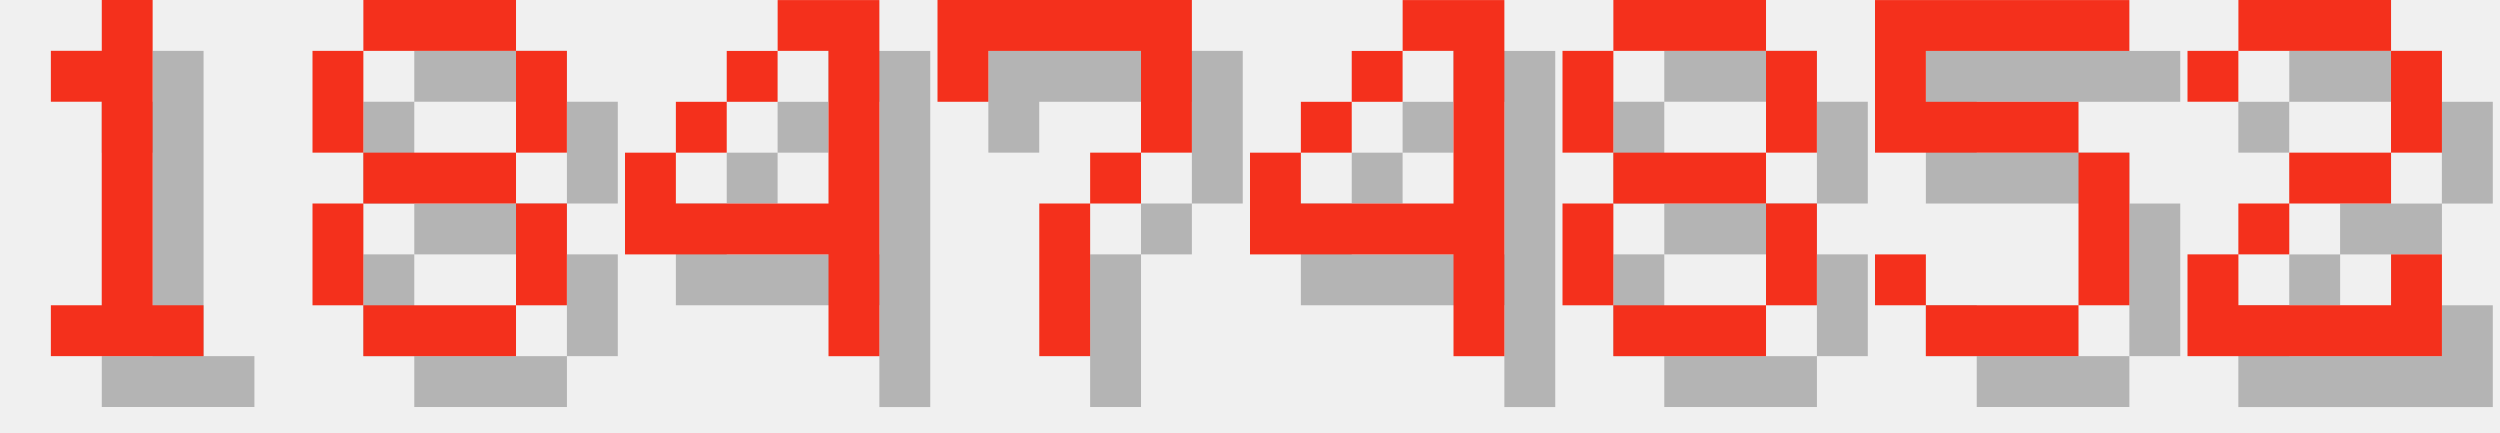
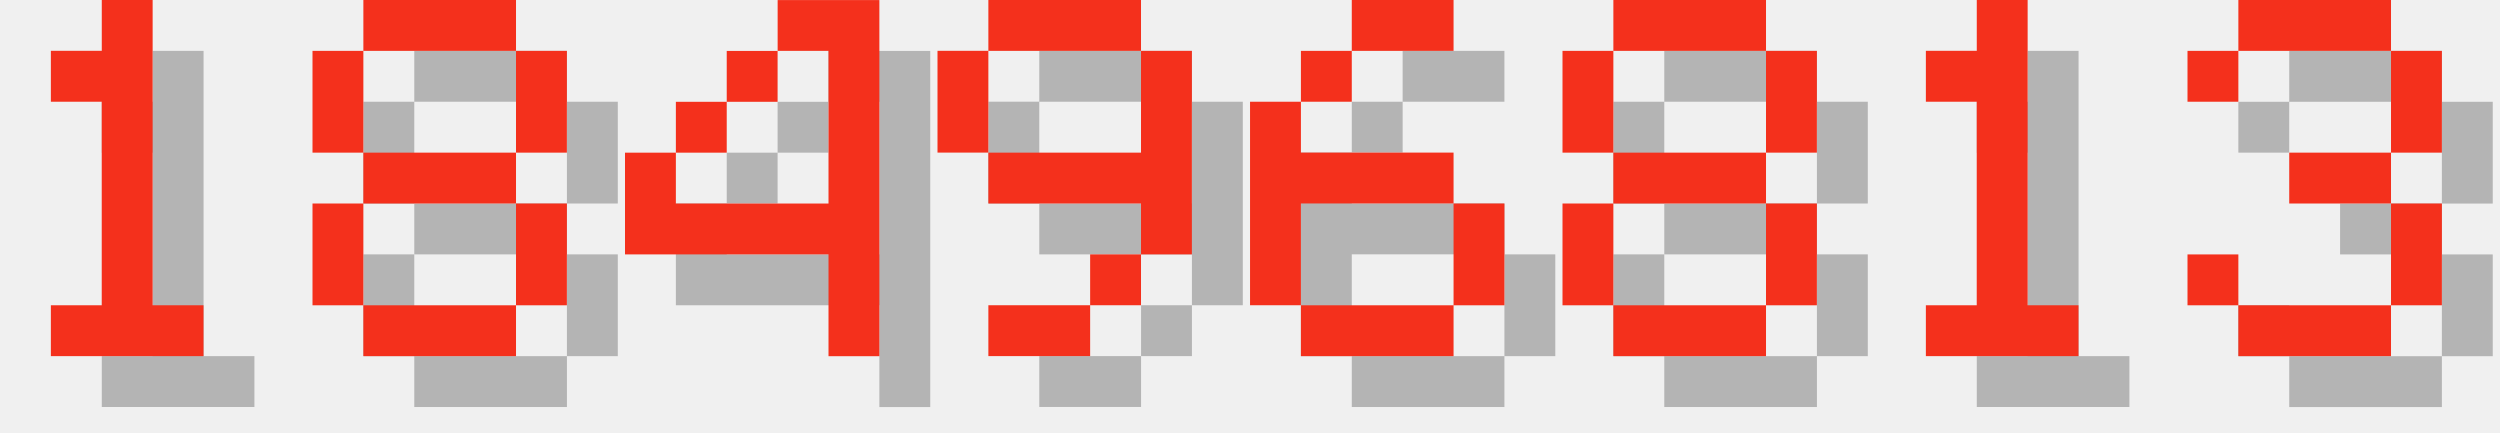
<svg xmlns="http://www.w3.org/2000/svg" version="1.1" width="208.0" height="36">
  <style>
        .text-foreground {
            fill: #F4301C;
        }
        .text-shadow {
            fill: #000000;
            fill-opacity: 0.25;
        }
    </style>
  <g class="digit" id="digit_1" transform="translate(0.0, 0), scale(4)">
    <path id="digit_1_shadow" class="text-shadow" d="m2.117 2.117v1.058h1.058v4.233h-1.058v1.058h3.175v-1.058h-1.058v-6.35h-1.058v1.058h-1.058z" fill-opacity=".5" style="paint-order:stroke fill markers" />
    <path id="digit_1_fg" class="text-foreground" d="m1.058 1.058v1.058h1.058v4.233h-1.058v1.058h3.175v-1.058h-1.058v-6.35h-1.058v1.058h-1.058z" fill="#fff" style="paint-order:stroke fill markers" />
  </g>
  <g class="digit" id="digit_8" transform="translate(26.0, 0), scale(4)">
    <path id="digit_8_shadow" class="text-shadow" d="m2.117 1.058v1.058h3.175v-1.058h-3.175zm3.175 1.058v2.117h1.058v-2.117h-1.058zm0 2.117h-3.175v1.058h3.175v-1.058zm0 1.058v2.117h1.058v-2.117h-1.058zm0 2.117h-3.175v1.058h3.175v-1.058zm-3.175 0v-2.117h-1.058v2.117h1.058zm0-3.175v-2.117h-1.058v2.117h1.058z" fill-opacity=".5" style="paint-order:stroke fill markers" />
    <path id="digit_8_fg" class="text-foreground" d="m1.058 0v1.058h3.175v-1.058h-3.175zm3.175 1.058v2.117h1.058v-2.117h-1.058zm0 2.117h-3.175v1.058h3.175v-1.058zm0 1.058v2.117h1.058v-2.117h-1.058zm0 2.117h-3.175v1.058h3.175v-1.058zm-3.175 0v-2.117h-1.058v2.117h1.058zm0-3.175v-2.117h-1.058v2.117h1.058z" fill="#fff" style="paint-order:stroke fill markers" />
  </g>
  <g class="digit" id="digit_4" transform="translate(52.0, 0), scale(4)">
    <path id="digit_4_shadow" class="text-shadow" d="m4.233 1.058v1.058h1.058v3.175h-3.175v-1.058h-1.058v2.117h4.233v2.117h1.058v-7.408h-2.117zm-2.117 3.175h1.058v-1.058h-1.058v1.058zm1.058-1.058h1.058v-1.058h-1.058v1.058z" fill-opacity=".5" style="paint-order:stroke fill markers" />
    <path id="digit_4_fg" class="text-foreground" d="m3.175 0v1.058h1.058v3.175h-3.175v-1.058h-1.058v2.117h4.233v2.117h1.058v-7.408h-2.117zm-2.117 3.175h1.058v-1.058h-1.058v1.058zm1.058-1.058h1.058v-1.058h-1.058v1.058z" fill="#fff" style="paint-order:stroke fill markers" />
  </g>
-   <g class="digit" id="digit_7" transform="translate(78.0, 0), scale(4)">
-     <path id="digit_7_shadow" class="text-shadow" d="m1.058 1.058 2e-6 2.117h1.058v-1.058h3.175v1.058l2e-7 1.058h-1.058v1.058h-1.058l4e-7 3.175 1.058 1e-7v-3.175h1.058v-1.058h1.058l5e-7 -1.058v-2.117z" fill-opacity=".5" style="paint-order:stroke fill markers" />
-     <path id="digit_7_fg" class="text-foreground" d="m0 0 2e-6 2.117h1.058v-1.058h3.175v1.058l2e-7 1.058h-1.058v1.058h-1.058l4e-7 3.175 1.058 1e-7v-3.175h1.058v-1.058h1.058l5e-7 -1.058v-2.117z" fill="#fff" style="paint-order:stroke fill markers" />
+   <g class="digit" id="digit_9" transform="translate(78.0, 0), scale(4)">
+     <path id="digit_9_shadow" class="text-shadow" d="m2.117 1.058v1.058h3.175v-1.058h-3.175zm3.175 1.058v2.117h-3.175v1.058h3.175v1.058h1.058v-4.233h-1.058zm0 4.233h-1.058v1.058h1.058v-1.058zm-1.058 1.058h-2.117v1.058h2.117v-1.058zm-2.117-3.175v-2.117h-1.058v2.117h1.058z" fill-opacity=".5" style="paint-order:stroke fill markers" />
+     <path id="digit_9_fg" class="text-foreground" d="m1.058 0v1.058h3.175v-1.058h-3.175zm3.175 1.058v2.117h-3.175v1.058h3.175v1.058h1.058v-4.233h-1.058zm0 4.233h-1.058v1.058h1.058v-1.058zm-1.058 1.058h-2.117v1.058h2.117v-1.058zm-2.117-3.175v-2.117h-1.058v2.117h1.058z" fill="#fff" style="paint-order:stroke fill markers" />
  </g>
-   <g class="digit" id="digit_4" transform="translate(104.0, 0), scale(4)">
-     <path id="digit_4_shadow" class="text-shadow" d="m4.233 1.058v1.058h1.058v3.175h-3.175v-1.058h-1.058v2.117h4.233v2.117h1.058v-7.408h-2.117zm-2.117 3.175h1.058v-1.058h-1.058v1.058zm1.058-1.058h1.058v-1.058h-1.058v1.058z" fill-opacity=".5" style="paint-order:stroke fill markers" />
-     <path id="digit_4_fg" class="text-foreground" d="m3.175 0v1.058h1.058v3.175h-3.175v-1.058h-1.058v2.117h4.233v2.117h1.058v-7.408h-2.117zm-2.117 3.175h1.058v-1.058h-1.058v1.058zm1.058-1.058h1.058v-1.058h-1.058v1.058z" fill="#fff" style="paint-order:stroke fill markers" />
+   <g class="digit" id="digit_6" transform="translate(104.0, 0), scale(4)">
+     <path id="digit_6_shadow" class="text-shadow" d="m3.175 1.058v1.058h2.117v-1.058h-2.117zm0 1.058h-1.058v1.058h1.058v-1.058zm-1.058 1.058h-1.058v4.233h1.058v-2.117h3.175v-1.058h-3.175v-1.058zm3.175 2.117v2.117h1.058v-2.117h-1.058zm0 2.117h-3.175v1.058h3.175v-1.058z" fill-opacity=".5" style="paint-order:stroke fill markers" />
+     <path id="digit_6_fg" class="text-foreground" d="m2.117 0v1.058h2.117v-1.058h-2.117zm0 1.058h-1.058v1.058h1.058v-1.058zm-1.058 1.058h-1.058v4.233h1.058v-2.117h3.175v-1.058h-3.175v-1.058zm3.175 2.117v2.117h1.058v-2.117h-1.058zm0 2.117h-3.175v1.058h3.175v-1.058z" fill="#fff" style="paint-order:stroke fill markers" />
  </g>
  <g class="digit" id="digit_8" transform="translate(130.0, 0), scale(4)">
    <path id="digit_8_shadow" class="text-shadow" d="m2.117 1.058v1.058h3.175v-1.058h-3.175zm3.175 1.058v2.117h1.058v-2.117h-1.058zm0 2.117h-3.175v1.058h3.175v-1.058zm0 1.058v2.117h1.058v-2.117h-1.058zm0 2.117h-3.175v1.058h3.175v-1.058zm-3.175 0v-2.117h-1.058v2.117h1.058zm0-3.175v-2.117h-1.058v2.117h1.058z" fill-opacity=".5" style="paint-order:stroke fill markers" />
    <path id="digit_8_fg" class="text-foreground" d="m1.058 0v1.058h3.175v-1.058h-3.175zm3.175 1.058v2.117h1.058v-2.117h-1.058zm0 2.117h-3.175v1.058h3.175v-1.058zm0 1.058v2.117h1.058v-2.117h-1.058zm0 2.117h-3.175v1.058h3.175v-1.058zm-3.175 0v-2.117h-1.058v2.117h1.058zm0-3.175v-2.117h-1.058v2.117h1.058z" fill="#fff" style="paint-order:stroke fill markers" />
  </g>
-   <g class="digit" id="digit_5" transform="translate(156.0, 0), scale(4)">
-     <path id="digit_5_shadow" class="text-shadow" d="m1.058 1.058v3.175h4.233v3.175h-3.175v-1.058h-1.058v1.058h1.058v1.058h3.175v-1.058h1.058v-3.175h-1.058v-1.058h-3.175v-1.058h4.233v-1.058h-5.292z" fill-opacity=".5" style="paint-order:stroke fill markers" />
-     <path id="digit_5_fg" class="text-foreground" d="m0 0v3.175h4.233v3.175h-3.175v-1.058h-1.058v1.058h1.058v1.058h3.175v-1.058h1.058v-3.175h-1.058v-1.058h-3.175v-1.058h4.233v-1.058h-5.292z" fill="#fff" style="paint-order:stroke fill markers" />
+   <g class="digit" id="digit_1" transform="translate(156.0, 0), scale(4)">
+     <path id="digit_1_shadow" class="text-shadow" d="m2.117 2.117v1.058h1.058v4.233h-1.058v1.058h3.175v-1.058h-1.058v-6.35h-1.058v1.058h-1.058z" fill-opacity=".5" style="paint-order:stroke fill markers" />
+     <path id="digit_1_fg" class="text-foreground" d="m1.058 1.058v1.058h1.058v4.233h-1.058v1.058h3.175v-1.058h-1.058v-6.35h-1.058v1.058h-1.058z" fill="#fff" style="paint-order:stroke fill markers" />
  </g>
-   <g class="digit" id="digit_2" transform="translate(182.0, 0), scale(4)">
-     <path id="digit_2_shadow" class="text-shadow" d="m1.058 2.117v1.058h1.058v-1.058h3.175v2.117h-2.117v1.058h-1.058v1.058h-1.058v2.117h5.292v-2.117h-1.058v1.058h-3.175v-1.058h1.058v-1.058h2.117v-1.058h1.058v-2.117h-1.058v-1.058h-3.175v1.058h-1.058z" fill-opacity=".5" style="paint-order:stroke fill markers" />
-     <path id="digit_2_fg" class="text-foreground" d="m0 1.058v1.058h1.058v-1.058h3.175v2.117h-2.117v1.058h-1.058v1.058h-1.058v2.117h5.292v-2.117h-1.058v1.058h-3.175v-1.058h1.058v-1.058h2.117v-1.058h1.058v-2.117h-1.058v-1.058h-3.175v1.058h-1.058z" fill="#fff" style="paint-order:stroke fill markers" />
+   <g class="digit" id="digit_3" transform="translate(182.0, 0), scale(4)">
+     <path id="digit_3_shadow" class="text-shadow" d="m1.058 2.117v1.058h1.058v-1.058h3.175v2.117h-2.117v1.058h2.117v2.117h-3.175v-1.058h-1.058v1.058h1.058v1.058h3.175v-1.058h1.058v-2.117h-1.058v-1.058h1.058v-2.117h-1.058v-1.058h-3.175v1.058h-1.058z" fill-opacity=".5" style="paint-order:stroke fill markers" />
+     <path id="digit_3_fg" class="text-foreground" d="m0 1.058v1.058h1.058v-1.058h3.175v2.117h-2.117v1.058h2.117v2.117h-3.175v-1.058h-1.058v1.058h1.058v1.058h3.175v-1.058h1.058v-2.117h-1.058v-1.058h1.058v-2.117h-1.058v-1.058h-3.175v1.058h-1.058z" fill="#fff" style="paint-order:stroke fill markers" />
  </g>
</svg>
